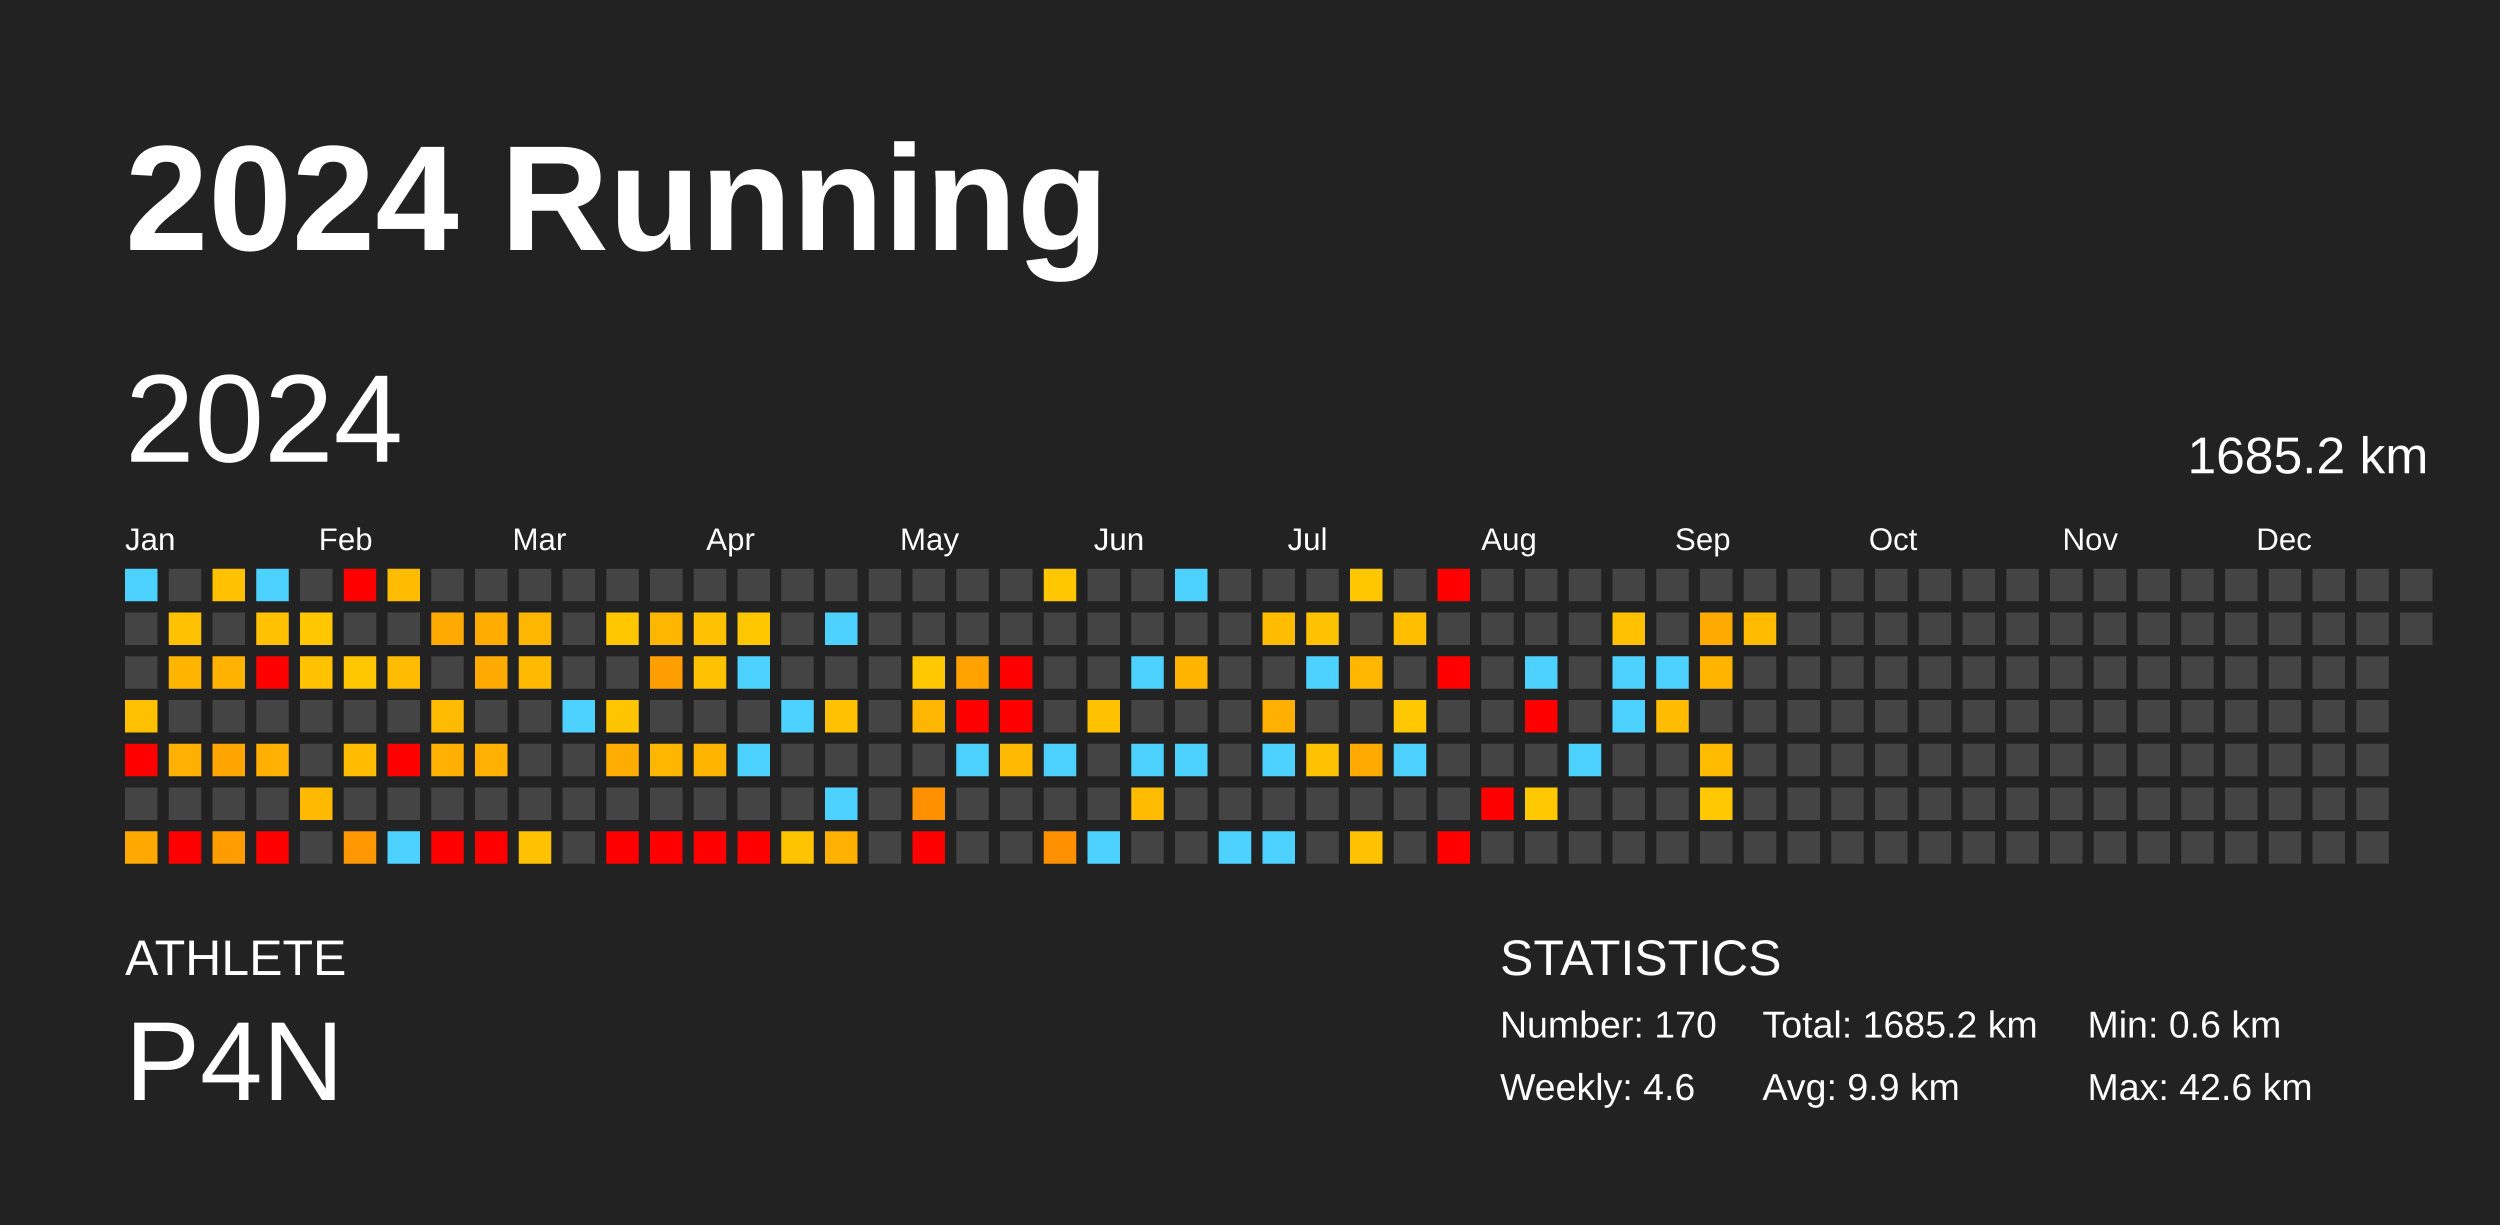
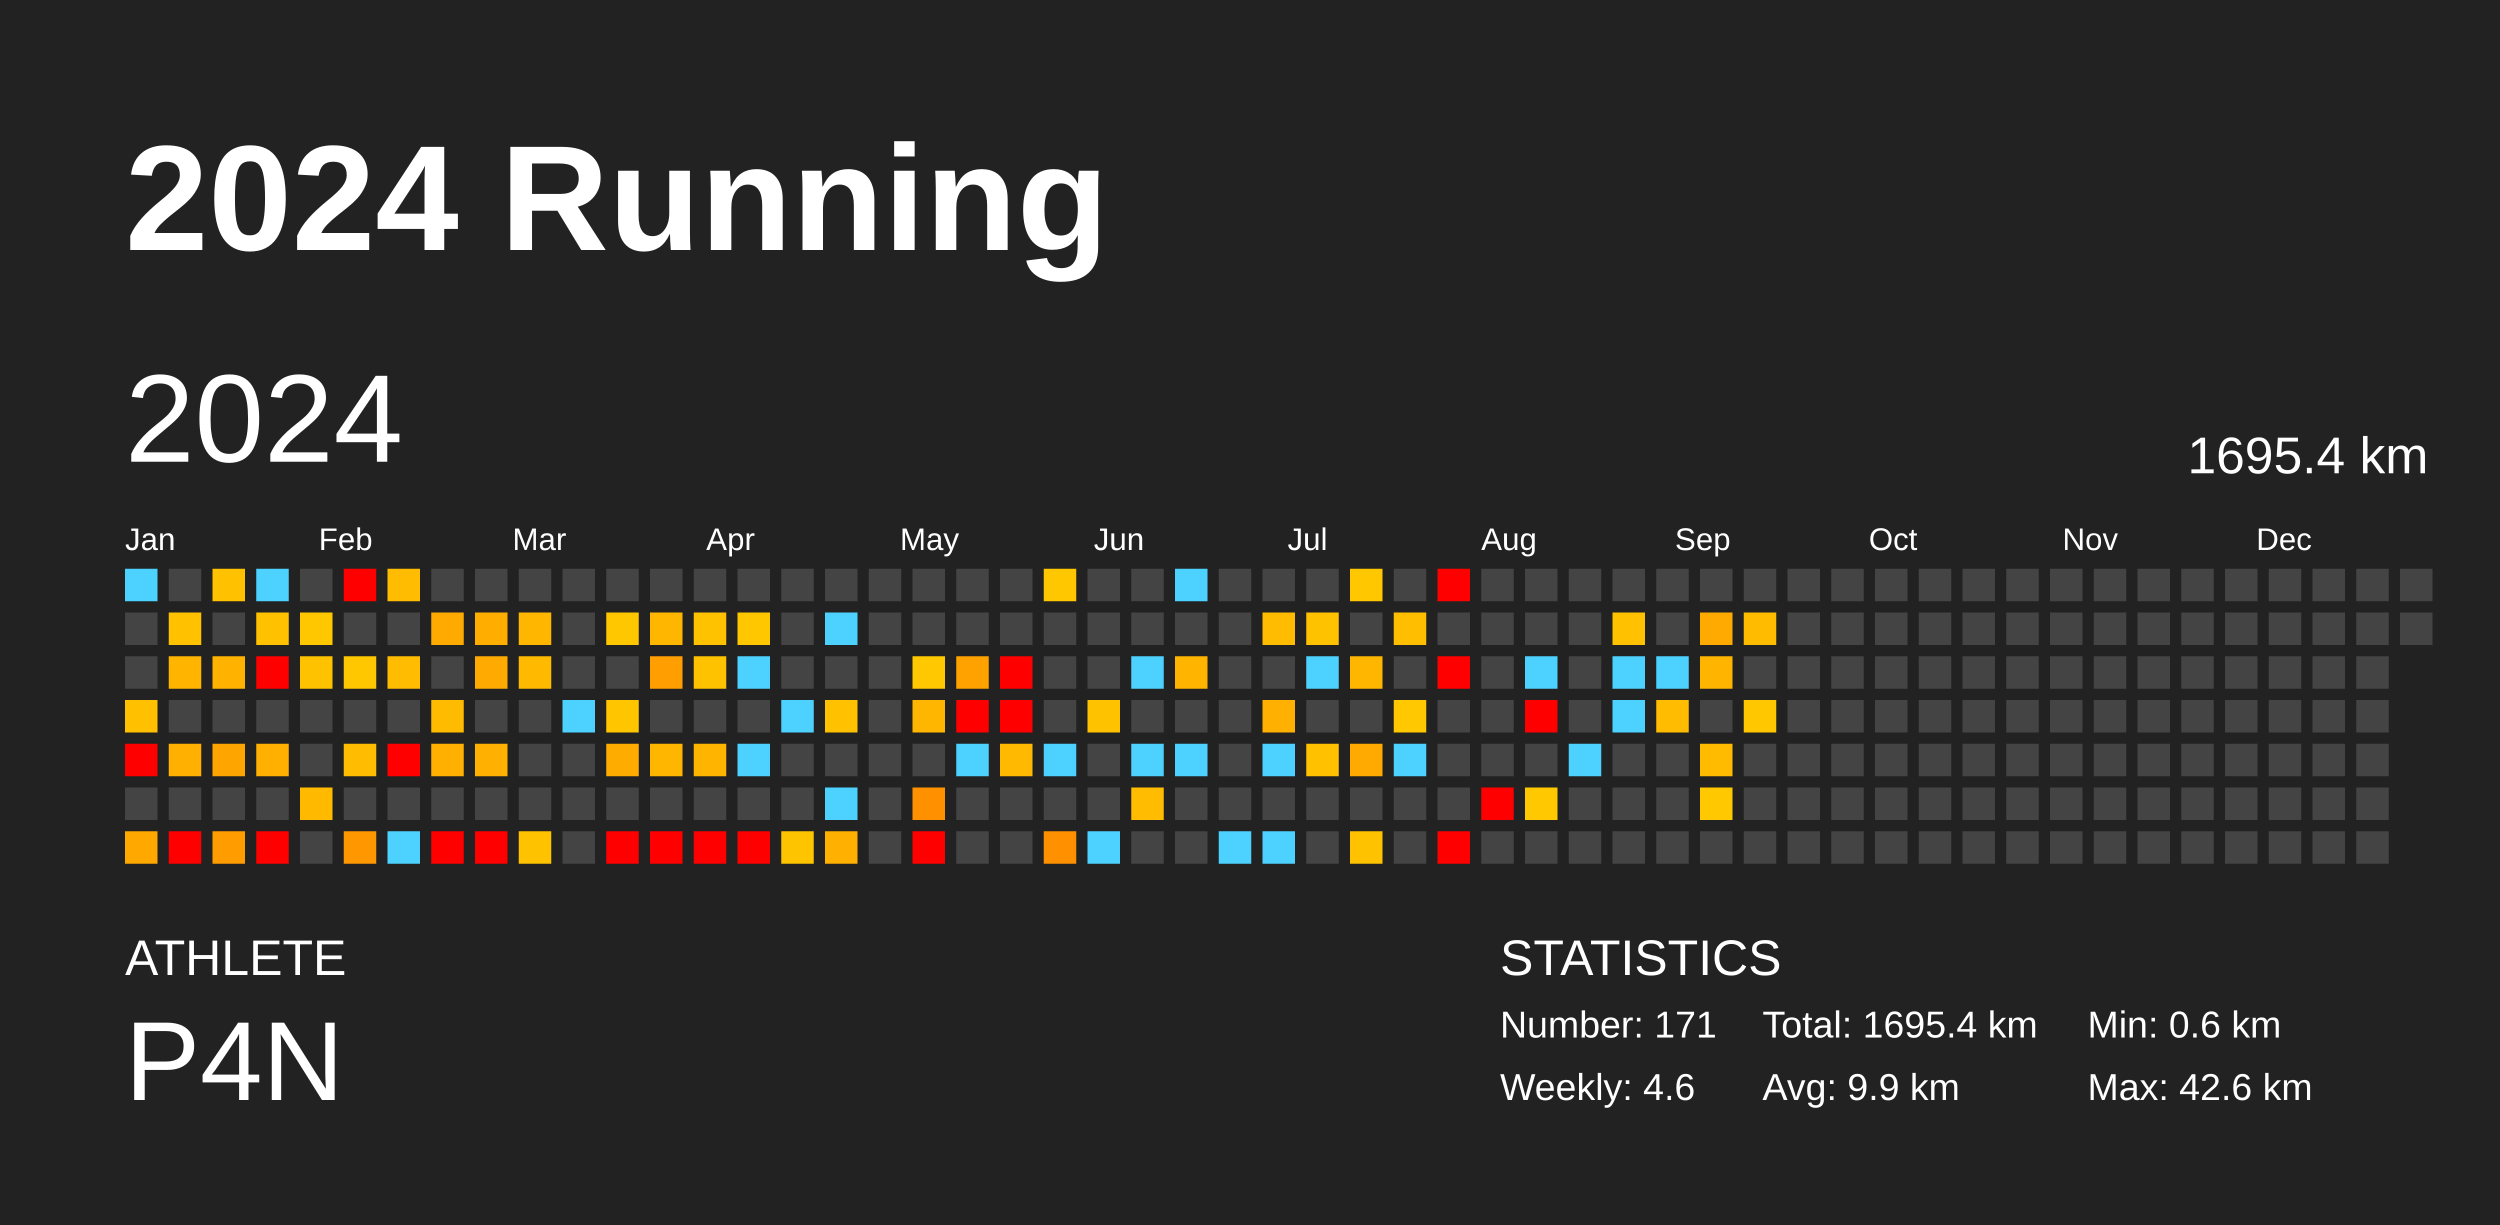
<svg xmlns="http://www.w3.org/2000/svg" baseProfile="full" height="98mm" version="1.1" viewBox="0,0,200,98" width="200mm">
  <defs />
  <rect fill="#222222" height="98" width="200" x="0" y="0" />
  <text fill="#FFFFFF" style="font-size:12px; font-family:Arial; font-weight:bold;" x="10" y="20">2024 Running</text>
  <text fill="#FFFFFF" style="font-size:4px; font-family:Arial" x="10" y="78">ATHLETE</text>
  <text fill="#FFFFFF" style="font-size:9px; font-family:Arial" x="10" y="88">P4N</text>
  <text fill="#FFFFFF" style="font-size:4px; font-family:Arial" x="120" y="78">STATISTICS</text>
-   <text fill="#FFFFFF" style="font-size:3px; font-family:Arial" x="120" y="83">Number: 170</text>
+   <text fill="#FFFFFF" style="font-size:3px; font-family:Arial" x="120" y="83">Number: 171</text>
  <text fill="#FFFFFF" style="font-size:3px; font-family:Arial" x="120" y="88">Weekly: 4.6</text>
-   <text fill="#FFFFFF" style="font-size:3px; font-family:Arial" x="141" y="83">Total: 1685.2 km</text>
+   <text fill="#FFFFFF" style="font-size:3px; font-family:Arial" x="141" y="83">Total: 1695.4 km</text>
  <text fill="#FFFFFF" style="font-size:3px; font-family:Arial" x="141" y="88">Avg: 9.9 km</text>
  <text fill="#FFFFFF" style="font-size:3px; font-family:Arial" x="167" y="83">Min: 0.6 km</text>
  <text fill="#FFFFFF" style="font-size:3px; font-family:Arial" x="167" y="88">Max: 42.6 km</text>
  <text dominant-baseline="hanging" fill="#FFFFFF" style="font-size:10.0px; font-family:Arial;" x="10" y="30">2024</text>
-   <text dominant-baseline="hanging" fill="#FFFFFF" style="font-size:4.125px; font-family:Arial;" x="175" y="35">1685.2 km</text>
+   <text dominant-baseline="hanging" fill="#FFFFFF" style="font-size:4.125px; font-family:Arial;" x="175" y="35">1695.4 km</text>
  <text fill="#FFFFFF" style="font-size:2.5px; font-family:Arial" x="10.0" y="44">Jan</text>
  <text fill="#FFFFFF" style="font-size:2.5px; font-family:Arial" x="25.5" y="44">Feb</text>
  <text fill="#FFFFFF" style="font-size:2.5px; font-family:Arial" x="41.0" y="44">Mar</text>
  <text fill="#FFFFFF" style="font-size:2.5px; font-family:Arial" x="56.5" y="44">Apr</text>
  <text fill="#FFFFFF" style="font-size:2.5px; font-family:Arial" x="72.0" y="44">May</text>
  <text fill="#FFFFFF" style="font-size:2.5px; font-family:Arial" x="87.5" y="44">Jun</text>
  <text fill="#FFFFFF" style="font-size:2.5px; font-family:Arial" x="103.0" y="44">Jul</text>
  <text fill="#FFFFFF" style="font-size:2.5px; font-family:Arial" x="118.5" y="44">Aug</text>
  <text fill="#FFFFFF" style="font-size:2.5px; font-family:Arial" x="134.0" y="44">Sep</text>
  <text fill="#FFFFFF" style="font-size:2.5px; font-family:Arial" x="149.5" y="44">Oct</text>
  <text fill="#FFFFFF" style="font-size:2.5px; font-family:Arial" x="165.0" y="44">Nov</text>
  <text fill="#FFFFFF" style="font-size:2.5px; font-family:Arial" x="180.5" y="44">Dec</text>
  <rect fill="#4dd2ff" height="2.6" width="2.6" x="10.0" y="45.5" />
  <rect fill="#444444" height="2.6" width="2.6" x="10.0" y="49.0" />
  <rect fill="#444444" height="2.6" width="2.6" x="10.0" y="52.5" />
  <rect fill="#ffc000" height="2.6" width="2.6" x="10.0" y="56.0" />
  <rect fill="red" height="2.6" width="2.6" x="10.0" y="59.5" />
  <rect fill="#444444" height="2.6" width="2.6" x="10.0" y="63.0" />
  <rect fill="#ffa800" height="2.6" width="2.6" x="10.0" y="66.5" />
  <rect fill="#444444" height="2.6" width="2.6" x="13.5" y="45.5" />
  <rect fill="#ffc100" height="2.6" width="2.6" x="13.5" y="49.0" />
  <rect fill="#ffb400" height="2.6" width="2.6" x="13.5" y="52.5" />
  <rect fill="#444444" height="2.6" width="2.6" x="13.5" y="56.0" />
  <rect fill="#ffb000" height="2.6" width="2.6" x="13.5" y="59.5" />
  <rect fill="#444444" height="2.6" width="2.6" x="13.5" y="63.0" />
  <rect fill="red" height="2.6" width="2.6" x="13.5" y="66.5" />
  <rect fill="#ffc100" height="2.6" width="2.6" x="17.0" y="45.5" />
  <rect fill="#444444" height="2.6" width="2.6" x="17.0" y="49.0" />
  <rect fill="#ffb300" height="2.6" width="2.6" x="17.0" y="52.5" />
  <rect fill="#444444" height="2.6" width="2.6" x="17.0" y="56.0" />
  <rect fill="#ffa500" height="2.6" width="2.6" x="17.0" y="59.5" />
  <rect fill="#444444" height="2.6" width="2.6" x="17.0" y="63.0" />
  <rect fill="#ff9d00" height="2.6" width="2.6" x="17.0" y="66.5" />
  <rect fill="#4dd2ff" height="2.6" width="2.6" x="20.5" y="45.5" />
  <rect fill="#ffc100" height="2.6" width="2.6" x="20.5" y="49.0" />
  <rect fill="red" height="2.6" width="2.6" x="20.5" y="52.5" />
  <rect fill="#444444" height="2.6" width="2.6" x="20.5" y="56.0" />
  <rect fill="#ffb000" height="2.6" width="2.6" x="20.5" y="59.5" />
  <rect fill="#444444" height="2.6" width="2.6" x="20.5" y="63.0" />
  <rect fill="red" height="2.6" width="2.6" x="20.5" y="66.5" />
  <rect fill="#444444" height="2.6" width="2.6" x="24.0" y="45.5" />
  <rect fill="#ffc700" height="2.6" width="2.6" x="24.0" y="49.0" />
  <rect fill="#ffc200" height="2.6" width="2.6" x="24.0" y="52.5" />
  <rect fill="#444444" height="2.6" width="2.6" x="24.0" y="56.0" />
  <rect fill="#444444" height="2.6" width="2.6" x="24.0" y="59.5" />
  <rect fill="#ffba00" height="2.6" width="2.6" x="24.0" y="63.0" />
  <rect fill="#444444" height="2.6" width="2.6" x="24.0" y="66.5" />
  <rect fill="red" height="2.6" width="2.6" x="27.5" y="45.5" />
  <rect fill="#444444" height="2.6" width="2.6" x="27.5" y="49.0" />
  <rect fill="#ffc700" height="2.6" width="2.6" x="27.5" y="52.5" />
  <rect fill="#444444" height="2.6" width="2.6" x="27.5" y="56.0" />
  <rect fill="#ffbc00" height="2.6" width="2.6" x="27.5" y="59.5" />
  <rect fill="#444444" height="2.6" width="2.6" x="27.5" y="63.0" />
  <rect fill="#ff9800" height="2.6" width="2.6" x="27.5" y="66.5" />
  <rect fill="#ffbc00" height="2.6" width="2.6" x="31.0" y="45.5" />
  <rect fill="#444444" height="2.6" width="2.6" x="31.0" y="49.0" />
  <rect fill="#ffbc00" height="2.6" width="2.6" x="31.0" y="52.5" />
  <rect fill="#444444" height="2.6" width="2.6" x="31.0" y="56.0" />
  <rect fill="red" height="2.6" width="2.6" x="31.0" y="59.5" />
  <rect fill="#444444" height="2.6" width="2.6" x="31.0" y="63.0" />
  <rect fill="#4dd2ff" height="2.6" width="2.6" x="31.0" y="66.5" />
  <rect fill="#444444" height="2.6" width="2.6" x="34.5" y="45.5" />
  <rect fill="#ffaa00" height="2.6" width="2.6" x="34.5" y="49.0" />
  <rect fill="#444444" height="2.6" width="2.6" x="34.5" y="52.5" />
  <rect fill="#ffbb00" height="2.6" width="2.6" x="34.5" y="56.0" />
  <rect fill="#ffb000" height="2.6" width="2.6" x="34.5" y="59.5" />
  <rect fill="#444444" height="2.6" width="2.6" x="34.5" y="63.0" />
  <rect fill="red" height="2.6" width="2.6" x="34.5" y="66.5" />
  <rect fill="#444444" height="2.6" width="2.6" x="38.0" y="45.5" />
  <rect fill="#ffae00" height="2.6" width="2.6" x="38.0" y="49.0" />
  <rect fill="#ffaa00" height="2.6" width="2.6" x="38.0" y="52.5" />
  <rect fill="#444444" height="2.6" width="2.6" x="38.0" y="56.0" />
  <rect fill="#ffb000" height="2.6" width="2.6" x="38.0" y="59.5" />
  <rect fill="#444444" height="2.6" width="2.6" x="38.0" y="63.0" />
  <rect fill="red" height="2.6" width="2.6" x="38.0" y="66.5" />
  <rect fill="#444444" height="2.6" width="2.6" x="41.5" y="45.5" />
  <rect fill="#ffb600" height="2.6" width="2.6" x="41.5" y="49.0" />
  <rect fill="#ffba00" height="2.6" width="2.6" x="41.5" y="52.5" />
  <rect fill="#444444" height="2.6" width="2.6" x="41.5" y="56.0" />
  <rect fill="#444444" height="2.6" width="2.6" x="41.5" y="59.5" />
  <rect fill="#444444" height="2.6" width="2.6" x="41.5" y="63.0" />
  <rect fill="#ffc200" height="2.6" width="2.6" x="41.5" y="66.5" />
  <rect fill="#444444" height="2.6" width="2.6" x="45.0" y="45.5" />
  <rect fill="#444444" height="2.6" width="2.6" x="45.0" y="49.0" />
  <rect fill="#444444" height="2.6" width="2.6" x="45.0" y="52.5" />
  <rect fill="#4dd2ff" height="2.6" width="2.6" x="45.0" y="56.0" />
  <rect fill="#444444" height="2.6" width="2.6" x="45.0" y="59.5" />
  <rect fill="#444444" height="2.6" width="2.6" x="45.0" y="63.0" />
  <rect fill="#444444" height="2.6" width="2.6" x="45.0" y="66.5" />
  <rect fill="#444444" height="2.6" width="2.6" x="48.5" y="45.5" />
  <rect fill="#ffc700" height="2.6" width="2.6" x="48.5" y="49.0" />
  <rect fill="#444444" height="2.6" width="2.6" x="48.5" y="52.5" />
  <rect fill="#ffc600" height="2.6" width="2.6" x="48.5" y="56.0" />
  <rect fill="#ffac00" height="2.6" width="2.6" x="48.5" y="59.5" />
  <rect fill="#444444" height="2.6" width="2.6" x="48.5" y="63.0" />
  <rect fill="red" height="2.6" width="2.6" x="48.5" y="66.5" />
  <rect fill="#444444" height="2.6" width="2.6" x="52.0" y="45.5" />
  <rect fill="#ffb600" height="2.6" width="2.6" x="52.0" y="49.0" />
  <rect fill="#ff9e00" height="2.6" width="2.6" x="52.0" y="52.5" />
  <rect fill="#444444" height="2.6" width="2.6" x="52.0" y="56.0" />
  <rect fill="#ffb600" height="2.6" width="2.6" x="52.0" y="59.5" />
  <rect fill="#444444" height="2.6" width="2.6" x="52.0" y="63.0" />
  <rect fill="red" height="2.6" width="2.6" x="52.0" y="66.5" />
  <rect fill="#444444" height="2.6" width="2.6" x="55.5" y="45.5" />
  <rect fill="#ffc200" height="2.6" width="2.6" x="55.5" y="49.0" />
  <rect fill="#ffc200" height="2.6" width="2.6" x="55.5" y="52.5" />
  <rect fill="#444444" height="2.6" width="2.6" x="55.5" y="56.0" />
  <rect fill="#ffb400" height="2.6" width="2.6" x="55.5" y="59.5" />
  <rect fill="#444444" height="2.6" width="2.6" x="55.5" y="63.0" />
  <rect fill="red" height="2.6" width="2.6" x="55.5" y="66.5" />
  <rect fill="#444444" height="2.6" width="2.6" x="59.0" y="45.5" />
  <rect fill="#ffc700" height="2.6" width="2.6" x="59.0" y="49.0" />
  <rect fill="#4dd2ff" height="2.6" width="2.6" x="59.0" y="52.5" />
  <rect fill="#444444" height="2.6" width="2.6" x="59.0" y="56.0" />
  <rect fill="#4dd2ff" height="2.6" width="2.6" x="59.0" y="59.5" />
  <rect fill="#444444" height="2.6" width="2.6" x="59.0" y="63.0" />
  <rect fill="red" height="2.6" width="2.6" x="59.0" y="66.5" />
  <rect fill="#444444" height="2.6" width="2.6" x="62.5" y="45.5" />
  <rect fill="#444444" height="2.6" width="2.6" x="62.5" y="49.0" />
  <rect fill="#444444" height="2.6" width="2.6" x="62.5" y="52.5" />
  <rect fill="#4dd2ff" height="2.6" width="2.6" x="62.5" y="56.0" />
  <rect fill="#444444" height="2.6" width="2.6" x="62.5" y="59.5" />
  <rect fill="#444444" height="2.6" width="2.6" x="62.5" y="63.0" />
  <rect fill="#ffc400" height="2.6" width="2.6" x="62.5" y="66.5" />
  <rect fill="#444444" height="2.6" width="2.6" x="66.0" y="45.5" />
  <rect fill="#4dd2ff" height="2.6" width="2.6" x="66.0" y="49.0" />
  <rect fill="#444444" height="2.6" width="2.6" x="66.0" y="52.5" />
  <rect fill="#ffc100" height="2.6" width="2.6" x="66.0" y="56.0" />
  <rect fill="#444444" height="2.6" width="2.6" x="66.0" y="59.5" />
  <rect fill="#4dd2ff" height="2.6" width="2.6" x="66.0" y="63.0" />
  <rect fill="#ffb000" height="2.6" width="2.6" x="66.0" y="66.5" />
  <rect fill="#444444" height="2.6" width="2.6" x="69.5" y="45.5" />
  <rect fill="#444444" height="2.6" width="2.6" x="69.5" y="49.0" />
  <rect fill="#444444" height="2.6" width="2.6" x="69.5" y="52.5" />
  <rect fill="#444444" height="2.6" width="2.6" x="69.5" y="56.0" />
  <rect fill="#444444" height="2.6" width="2.6" x="69.5" y="59.5" />
  <rect fill="#444444" height="2.6" width="2.6" x="69.5" y="63.0" />
  <rect fill="#444444" height="2.6" width="2.6" x="69.5" y="66.5" />
  <rect fill="#444444" height="2.6" width="2.6" x="73.0" y="45.5" />
  <rect fill="#444444" height="2.6" width="2.6" x="73.0" y="49.0" />
  <rect fill="#ffc800" height="2.6" width="2.6" x="73.0" y="52.5" />
  <rect fill="#ffb600" height="2.6" width="2.6" x="73.0" y="56.0" />
  <rect fill="#444444" height="2.6" width="2.6" x="73.0" y="59.5" />
  <rect fill="#ff9100" height="2.6" width="2.6" x="73.0" y="63.0" />
  <rect fill="red" height="2.6" width="2.6" x="73.0" y="66.5" />
  <rect fill="#444444" height="2.6" width="2.6" x="76.5" y="45.5" />
  <rect fill="#444444" height="2.6" width="2.6" x="76.5" y="49.0" />
  <rect fill="#ffa200" height="2.6" width="2.6" x="76.5" y="52.5" />
  <rect fill="red" height="2.6" width="2.6" x="76.5" y="56.0" />
  <rect fill="#4dd2ff" height="2.6" width="2.6" x="76.5" y="59.5" />
  <rect fill="#444444" height="2.6" width="2.6" x="76.5" y="63.0" />
  <rect fill="#444444" height="2.6" width="2.6" x="76.5" y="66.5" />
  <rect fill="#444444" height="2.6" width="2.6" x="80.0" y="45.5" />
  <rect fill="#444444" height="2.6" width="2.6" x="80.0" y="49.0" />
  <rect fill="red" height="2.6" width="2.6" x="80.0" y="52.5" />
  <rect fill="red" height="2.6" width="2.6" x="80.0" y="56.0" />
  <rect fill="#ffb900" height="2.6" width="2.6" x="80.0" y="59.5" />
  <rect fill="#444444" height="2.6" width="2.6" x="80.0" y="63.0" />
  <rect fill="#444444" height="2.6" width="2.6" x="80.0" y="66.5" />
  <rect fill="#ffc700" height="2.6" width="2.6" x="83.5" y="45.5" />
  <rect fill="#444444" height="2.6" width="2.6" x="83.5" y="49.0" />
  <rect fill="#444444" height="2.6" width="2.6" x="83.5" y="52.5" />
  <rect fill="#444444" height="2.6" width="2.6" x="83.5" y="56.0" />
  <rect fill="#4dd2ff" height="2.6" width="2.6" x="83.5" y="59.5" />
  <rect fill="#444444" height="2.6" width="2.6" x="83.5" y="63.0" />
  <rect fill="#ff9100" height="2.6" width="2.6" x="83.5" y="66.5" />
  <rect fill="#444444" height="2.6" width="2.6" x="87.0" y="45.5" />
  <rect fill="#444444" height="2.6" width="2.6" x="87.0" y="49.0" />
  <rect fill="#444444" height="2.6" width="2.6" x="87.0" y="52.5" />
  <rect fill="#ffc200" height="2.6" width="2.6" x="87.0" y="56.0" />
  <rect fill="#444444" height="2.6" width="2.6" x="87.0" y="59.5" />
  <rect fill="#444444" height="2.6" width="2.6" x="87.0" y="63.0" />
  <rect fill="#4dd2ff" height="2.6" width="2.6" x="87.0" y="66.5" />
  <rect fill="#444444" height="2.6" width="2.6" x="90.5" y="45.5" />
  <rect fill="#444444" height="2.6" width="2.6" x="90.5" y="49.0" />
  <rect fill="#4dd2ff" height="2.6" width="2.6" x="90.5" y="52.5" />
  <rect fill="#444444" height="2.6" width="2.6" x="90.5" y="56.0" />
  <rect fill="#4dd2ff" height="2.6" width="2.6" x="90.5" y="59.5" />
  <rect fill="#ffbc00" height="2.6" width="2.6" x="90.5" y="63.0" />
  <rect fill="#444444" height="2.6" width="2.6" x="90.5" y="66.5" />
  <rect fill="#4dd2ff" height="2.6" width="2.6" x="94.0" y="45.5" />
  <rect fill="#444444" height="2.6" width="2.6" x="94.0" y="49.0" />
  <rect fill="#ffb400" height="2.6" width="2.6" x="94.0" y="52.5" />
  <rect fill="#444444" height="2.6" width="2.6" x="94.0" y="56.0" />
  <rect fill="#4dd2ff" height="2.6" width="2.6" x="94.0" y="59.5" />
  <rect fill="#444444" height="2.6" width="2.6" x="94.0" y="63.0" />
  <rect fill="#444444" height="2.6" width="2.6" x="94.0" y="66.5" />
  <rect fill="#444444" height="2.6" width="2.6" x="97.5" y="45.5" />
  <rect fill="#444444" height="2.6" width="2.6" x="97.5" y="49.0" />
  <rect fill="#444444" height="2.6" width="2.6" x="97.5" y="52.5" />
  <rect fill="#444444" height="2.6" width="2.6" x="97.5" y="56.0" />
  <rect fill="#444444" height="2.6" width="2.6" x="97.5" y="59.5" />
  <rect fill="#444444" height="2.6" width="2.6" x="97.5" y="63.0" />
  <rect fill="#4dd2ff" height="2.6" width="2.6" x="97.5" y="66.5" />
  <rect fill="#444444" height="2.6" width="2.6" x="101.0" y="45.5" />
  <rect fill="#ffbc00" height="2.6" width="2.6" x="101.0" y="49.0" />
  <rect fill="#444444" height="2.6" width="2.6" x="101.0" y="52.5" />
  <rect fill="#ffb000" height="2.6" width="2.6" x="101.0" y="56.0" />
  <rect fill="#4dd2ff" height="2.6" width="2.6" x="101.0" y="59.5" />
  <rect fill="#444444" height="2.6" width="2.6" x="101.0" y="63.0" />
  <rect fill="#4dd2ff" height="2.6" width="2.6" x="101.0" y="66.5" />
  <rect fill="#444444" height="2.6" width="2.6" x="104.5" y="45.5" />
  <rect fill="#ffc200" height="2.6" width="2.6" x="104.5" y="49.0" />
  <rect fill="#4dd2ff" height="2.6" width="2.6" x="104.5" y="52.5" />
  <rect fill="#444444" height="2.6" width="2.6" x="104.5" y="56.0" />
  <rect fill="#ffc100" height="2.6" width="2.6" x="104.5" y="59.5" />
  <rect fill="#444444" height="2.6" width="2.6" x="104.5" y="63.0" />
  <rect fill="#444444" height="2.6" width="2.6" x="104.5" y="66.5" />
  <rect fill="#ffc700" height="2.6" width="2.6" x="108.0" y="45.5" />
  <rect fill="#444444" height="2.6" width="2.6" x="108.0" y="49.0" />
  <rect fill="#ffb600" height="2.6" width="2.6" x="108.0" y="52.5" />
  <rect fill="#444444" height="2.6" width="2.6" x="108.0" y="56.0" />
  <rect fill="#ffaa00" height="2.6" width="2.6" x="108.0" y="59.5" />
  <rect fill="#444444" height="2.6" width="2.6" x="108.0" y="63.0" />
  <rect fill="#ffc200" height="2.6" width="2.6" x="108.0" y="66.5" />
  <rect fill="#444444" height="2.6" width="2.6" x="111.5" y="45.5" />
  <rect fill="#ffbf00" height="2.6" width="2.6" x="111.5" y="49.0" />
  <rect fill="#444444" height="2.6" width="2.6" x="111.5" y="52.5" />
  <rect fill="#ffc800" height="2.6" width="2.6" x="111.5" y="56.0" />
  <rect fill="#4dd2ff" height="2.6" width="2.6" x="111.5" y="59.5" />
  <rect fill="#444444" height="2.6" width="2.6" x="111.5" y="63.0" />
  <rect fill="#444444" height="2.6" width="2.6" x="111.5" y="66.5" />
  <rect fill="red" height="2.6" width="2.6" x="115.0" y="45.5" />
  <rect fill="#444444" height="2.6" width="2.6" x="115.0" y="49.0" />
  <rect fill="red" height="2.6" width="2.6" x="115.0" y="52.5" />
  <rect fill="#444444" height="2.6" width="2.6" x="115.0" y="56.0" />
  <rect fill="#444444" height="2.6" width="2.6" x="115.0" y="59.5" />
  <rect fill="#444444" height="2.6" width="2.6" x="115.0" y="63.0" />
  <rect fill="red" height="2.6" width="2.6" x="115.0" y="66.5" />
  <rect fill="#444444" height="2.6" width="2.6" x="118.5" y="45.5" />
  <rect fill="#444444" height="2.6" width="2.6" x="118.5" y="49.0" />
  <rect fill="#444444" height="2.6" width="2.6" x="118.5" y="52.5" />
  <rect fill="#444444" height="2.6" width="2.6" x="118.5" y="56.0" />
  <rect fill="#444444" height="2.6" width="2.6" x="118.5" y="59.5" />
  <rect fill="red" height="2.6" width="2.6" x="118.5" y="63.0" />
  <rect fill="#444444" height="2.6" width="2.6" x="118.5" y="66.5" />
  <rect fill="#444444" height="2.6" width="2.6" x="122.0" y="45.5" />
  <rect fill="#444444" height="2.6" width="2.6" x="122.0" y="49.0" />
  <rect fill="#4dd2ff" height="2.6" width="2.6" x="122.0" y="52.5" />
  <rect fill="red" height="2.6" width="2.6" x="122.0" y="56.0" />
  <rect fill="#444444" height="2.6" width="2.6" x="122.0" y="59.5" />
  <rect fill="#ffc800" height="2.6" width="2.6" x="122.0" y="63.0" />
  <rect fill="#444444" height="2.6" width="2.6" x="122.0" y="66.5" />
  <rect fill="#444444" height="2.6" width="2.6" x="125.5" y="45.5" />
  <rect fill="#444444" height="2.6" width="2.6" x="125.5" y="49.0" />
  <rect fill="#444444" height="2.6" width="2.6" x="125.5" y="52.5" />
  <rect fill="#444444" height="2.6" width="2.6" x="125.5" y="56.0" />
  <rect fill="#4dd2ff" height="2.6" width="2.6" x="125.5" y="59.5" />
  <rect fill="#444444" height="2.6" width="2.6" x="125.5" y="63.0" />
  <rect fill="#444444" height="2.6" width="2.6" x="125.5" y="66.5" />
  <rect fill="#444444" height="2.6" width="2.6" x="129.0" y="45.5" />
  <rect fill="#ffc100" height="2.6" width="2.6" x="129.0" y="49.0" />
  <rect fill="#4dd2ff" height="2.6" width="2.6" x="129.0" y="52.5" />
  <rect fill="#4dd2ff" height="2.6" width="2.6" x="129.0" y="56.0" />
  <rect fill="#444444" height="2.6" width="2.6" x="129.0" y="59.5" />
  <rect fill="#444444" height="2.6" width="2.6" x="129.0" y="63.0" />
  <rect fill="#444444" height="2.6" width="2.6" x="129.0" y="66.5" />
  <rect fill="#444444" height="2.6" width="2.6" x="132.5" y="45.5" />
  <rect fill="#444444" height="2.6" width="2.6" x="132.5" y="49.0" />
  <rect fill="#4dd2ff" height="2.6" width="2.6" x="132.5" y="52.5" />
  <rect fill="#ffbc00" height="2.6" width="2.6" x="132.5" y="56.0" />
  <rect fill="#444444" height="2.6" width="2.6" x="132.5" y="59.5" />
  <rect fill="#444444" height="2.6" width="2.6" x="132.5" y="63.0" />
  <rect fill="#444444" height="2.6" width="2.6" x="132.5" y="66.5" />
  <rect fill="#444444" height="2.6" width="2.6" x="136.0" y="45.5" />
  <rect fill="#ffaa00" height="2.6" width="2.6" x="136.0" y="49.0" />
  <rect fill="#ffb500" height="2.6" width="2.6" x="136.0" y="52.5" />
  <rect fill="#444444" height="2.6" width="2.6" x="136.0" y="56.0" />
  <rect fill="#ffbb00" height="2.6" width="2.6" x="136.0" y="59.5" />
  <rect fill="#ffc800" height="2.6" width="2.6" x="136.0" y="63.0" />
  <rect fill="#444444" height="2.6" width="2.6" x="136.0" y="66.5" />
  <rect fill="#444444" height="2.6" width="2.6" x="139.5" y="45.5" />
  <rect fill="#ffbb00" height="2.6" width="2.6" x="139.5" y="49.0" />
  <rect fill="#444444" height="2.6" width="2.6" x="139.5" y="52.5" />
-   <rect fill="#444444" height="2.6" width="2.6" x="139.5" y="56.0" />
+   <rect fill="#ffc700" height="2.6" width="2.6" x="139.5" y="56.0" />
  <rect fill="#444444" height="2.6" width="2.6" x="139.5" y="59.5" />
  <rect fill="#444444" height="2.6" width="2.6" x="139.5" y="63.0" />
  <rect fill="#444444" height="2.6" width="2.6" x="139.5" y="66.5" />
  <rect fill="#444444" height="2.6" width="2.6" x="143.0" y="45.5" />
  <rect fill="#444444" height="2.6" width="2.6" x="143.0" y="49.0" />
  <rect fill="#444444" height="2.6" width="2.6" x="143.0" y="52.5" />
  <rect fill="#444444" height="2.6" width="2.6" x="143.0" y="56.0" />
  <rect fill="#444444" height="2.6" width="2.6" x="143.0" y="59.5" />
  <rect fill="#444444" height="2.6" width="2.6" x="143.0" y="63.0" />
  <rect fill="#444444" height="2.6" width="2.6" x="143.0" y="66.5" />
  <rect fill="#444444" height="2.6" width="2.6" x="146.5" y="45.5" />
  <rect fill="#444444" height="2.6" width="2.6" x="146.5" y="49.0" />
  <rect fill="#444444" height="2.6" width="2.6" x="146.5" y="52.5" />
  <rect fill="#444444" height="2.6" width="2.6" x="146.5" y="56.0" />
  <rect fill="#444444" height="2.6" width="2.6" x="146.5" y="59.5" />
  <rect fill="#444444" height="2.6" width="2.6" x="146.5" y="63.0" />
  <rect fill="#444444" height="2.6" width="2.6" x="146.5" y="66.5" />
  <rect fill="#444444" height="2.6" width="2.6" x="150.0" y="45.5" />
  <rect fill="#444444" height="2.6" width="2.6" x="150.0" y="49.0" />
  <rect fill="#444444" height="2.6" width="2.6" x="150.0" y="52.5" />
  <rect fill="#444444" height="2.6" width="2.6" x="150.0" y="56.0" />
  <rect fill="#444444" height="2.6" width="2.6" x="150.0" y="59.5" />
  <rect fill="#444444" height="2.6" width="2.6" x="150.0" y="63.0" />
  <rect fill="#444444" height="2.6" width="2.6" x="150.0" y="66.5" />
  <rect fill="#444444" height="2.6" width="2.6" x="153.5" y="45.5" />
  <rect fill="#444444" height="2.6" width="2.6" x="153.5" y="49.0" />
  <rect fill="#444444" height="2.6" width="2.6" x="153.5" y="52.5" />
  <rect fill="#444444" height="2.6" width="2.6" x="153.5" y="56.0" />
  <rect fill="#444444" height="2.6" width="2.6" x="153.5" y="59.5" />
  <rect fill="#444444" height="2.6" width="2.6" x="153.5" y="63.0" />
  <rect fill="#444444" height="2.6" width="2.6" x="153.5" y="66.5" />
  <rect fill="#444444" height="2.6" width="2.6" x="157.0" y="45.5" />
  <rect fill="#444444" height="2.6" width="2.6" x="157.0" y="49.0" />
  <rect fill="#444444" height="2.6" width="2.6" x="157.0" y="52.5" />
  <rect fill="#444444" height="2.6" width="2.6" x="157.0" y="56.0" />
  <rect fill="#444444" height="2.6" width="2.6" x="157.0" y="59.5" />
  <rect fill="#444444" height="2.6" width="2.6" x="157.0" y="63.0" />
  <rect fill="#444444" height="2.6" width="2.6" x="157.0" y="66.5" />
  <rect fill="#444444" height="2.6" width="2.6" x="160.5" y="45.5" />
  <rect fill="#444444" height="2.6" width="2.6" x="160.5" y="49.0" />
  <rect fill="#444444" height="2.6" width="2.6" x="160.5" y="52.5" />
  <rect fill="#444444" height="2.6" width="2.6" x="160.5" y="56.0" />
  <rect fill="#444444" height="2.6" width="2.6" x="160.5" y="59.5" />
  <rect fill="#444444" height="2.6" width="2.6" x="160.5" y="63.0" />
  <rect fill="#444444" height="2.6" width="2.6" x="160.5" y="66.5" />
  <rect fill="#444444" height="2.6" width="2.6" x="164.0" y="45.5" />
  <rect fill="#444444" height="2.6" width="2.6" x="164.0" y="49.0" />
  <rect fill="#444444" height="2.6" width="2.6" x="164.0" y="52.5" />
  <rect fill="#444444" height="2.6" width="2.6" x="164.0" y="56.0" />
  <rect fill="#444444" height="2.6" width="2.6" x="164.0" y="59.5" />
  <rect fill="#444444" height="2.6" width="2.6" x="164.0" y="63.0" />
  <rect fill="#444444" height="2.6" width="2.6" x="164.0" y="66.5" />
  <rect fill="#444444" height="2.6" width="2.6" x="167.5" y="45.5" />
  <rect fill="#444444" height="2.6" width="2.6" x="167.5" y="49.0" />
  <rect fill="#444444" height="2.6" width="2.6" x="167.5" y="52.5" />
  <rect fill="#444444" height="2.6" width="2.6" x="167.5" y="56.0" />
  <rect fill="#444444" height="2.6" width="2.6" x="167.5" y="59.5" />
  <rect fill="#444444" height="2.6" width="2.6" x="167.5" y="63.0" />
  <rect fill="#444444" height="2.6" width="2.6" x="167.5" y="66.5" />
  <rect fill="#444444" height="2.6" width="2.6" x="171.0" y="45.5" />
  <rect fill="#444444" height="2.6" width="2.6" x="171.0" y="49.0" />
  <rect fill="#444444" height="2.6" width="2.6" x="171.0" y="52.5" />
  <rect fill="#444444" height="2.6" width="2.6" x="171.0" y="56.0" />
  <rect fill="#444444" height="2.6" width="2.6" x="171.0" y="59.5" />
  <rect fill="#444444" height="2.6" width="2.6" x="171.0" y="63.0" />
  <rect fill="#444444" height="2.6" width="2.6" x="171.0" y="66.5" />
  <rect fill="#444444" height="2.6" width="2.6" x="174.5" y="45.5" />
  <rect fill="#444444" height="2.6" width="2.6" x="174.5" y="49.0" />
  <rect fill="#444444" height="2.6" width="2.6" x="174.5" y="52.5" />
  <rect fill="#444444" height="2.6" width="2.6" x="174.5" y="56.0" />
  <rect fill="#444444" height="2.6" width="2.6" x="174.5" y="59.5" />
  <rect fill="#444444" height="2.6" width="2.6" x="174.5" y="63.0" />
  <rect fill="#444444" height="2.6" width="2.6" x="174.5" y="66.5" />
  <rect fill="#444444" height="2.6" width="2.6" x="178.0" y="45.5" />
  <rect fill="#444444" height="2.6" width="2.6" x="178.0" y="49.0" />
  <rect fill="#444444" height="2.6" width="2.6" x="178.0" y="52.5" />
  <rect fill="#444444" height="2.6" width="2.6" x="178.0" y="56.0" />
  <rect fill="#444444" height="2.6" width="2.6" x="178.0" y="59.5" />
  <rect fill="#444444" height="2.6" width="2.6" x="178.0" y="63.0" />
  <rect fill="#444444" height="2.6" width="2.6" x="178.0" y="66.5" />
  <rect fill="#444444" height="2.6" width="2.6" x="181.5" y="45.5" />
  <rect fill="#444444" height="2.6" width="2.6" x="181.5" y="49.0" />
  <rect fill="#444444" height="2.6" width="2.6" x="181.5" y="52.5" />
  <rect fill="#444444" height="2.6" width="2.6" x="181.5" y="56.0" />
  <rect fill="#444444" height="2.6" width="2.6" x="181.5" y="59.5" />
  <rect fill="#444444" height="2.6" width="2.6" x="181.5" y="63.0" />
  <rect fill="#444444" height="2.6" width="2.6" x="181.5" y="66.5" />
  <rect fill="#444444" height="2.6" width="2.6" x="185.0" y="45.5" />
  <rect fill="#444444" height="2.6" width="2.6" x="185.0" y="49.0" />
  <rect fill="#444444" height="2.6" width="2.6" x="185.0" y="52.5" />
  <rect fill="#444444" height="2.6" width="2.6" x="185.0" y="56.0" />
  <rect fill="#444444" height="2.6" width="2.6" x="185.0" y="59.5" />
  <rect fill="#444444" height="2.6" width="2.6" x="185.0" y="63.0" />
  <rect fill="#444444" height="2.6" width="2.6" x="185.0" y="66.5" />
  <rect fill="#444444" height="2.6" width="2.6" x="188.5" y="45.5" />
  <rect fill="#444444" height="2.6" width="2.6" x="188.5" y="49.0" />
  <rect fill="#444444" height="2.6" width="2.6" x="188.5" y="52.5" />
  <rect fill="#444444" height="2.6" width="2.6" x="188.5" y="56.0" />
  <rect fill="#444444" height="2.6" width="2.6" x="188.5" y="59.5" />
  <rect fill="#444444" height="2.6" width="2.6" x="188.5" y="63.0" />
  <rect fill="#444444" height="2.6" width="2.6" x="188.5" y="66.5" />
  <rect fill="#444444" height="2.6" width="2.6" x="192.0" y="45.5" />
  <rect fill="#444444" height="2.6" width="2.6" x="192.0" y="49.0" />
</svg>
